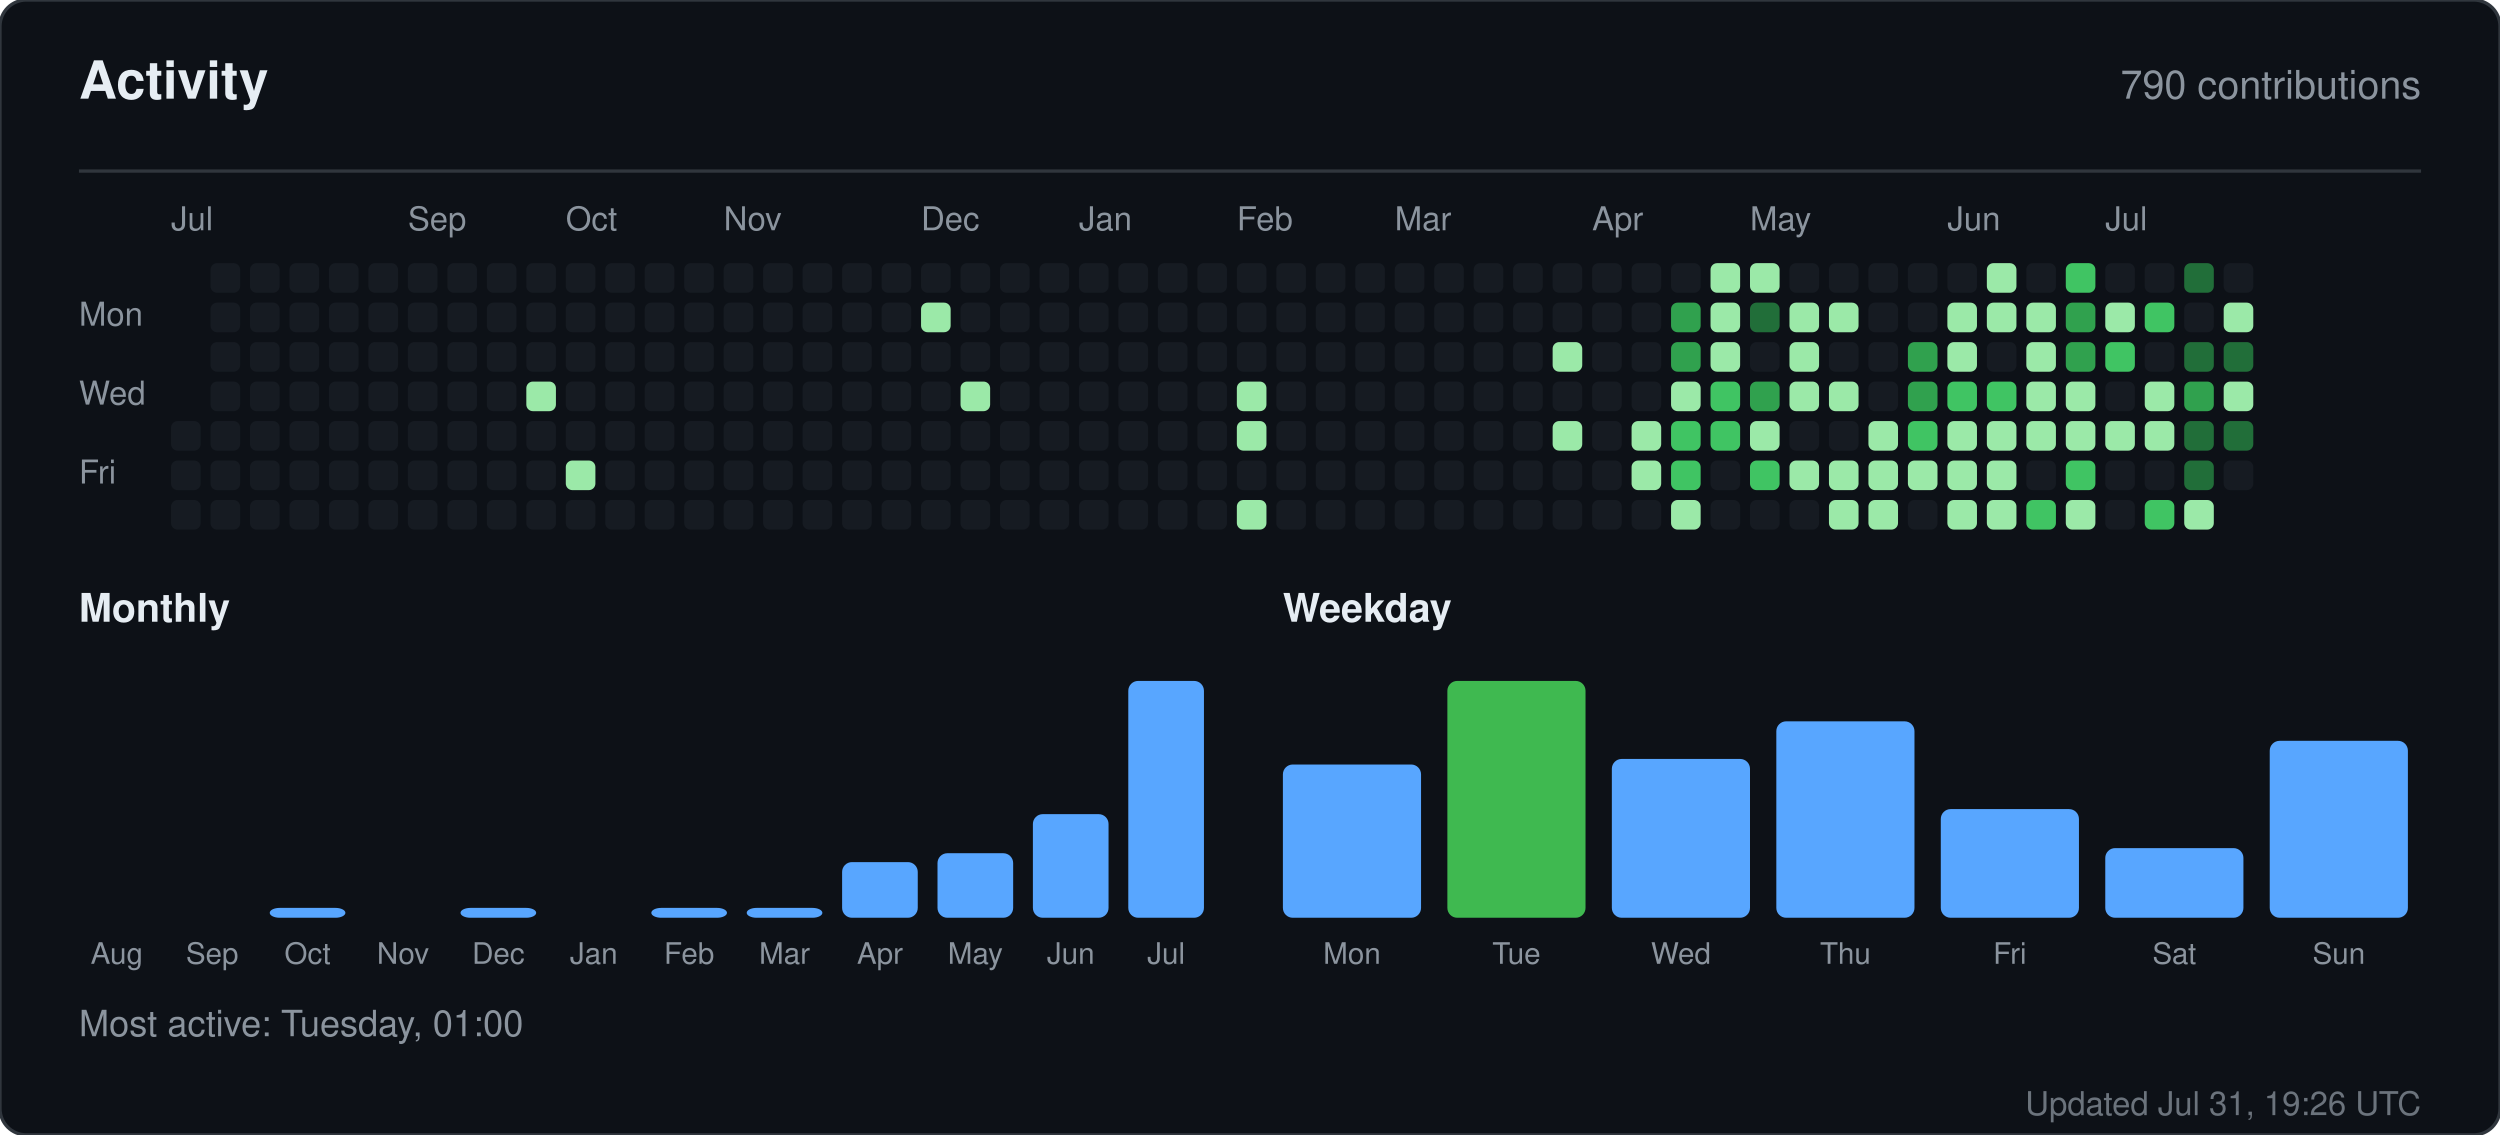
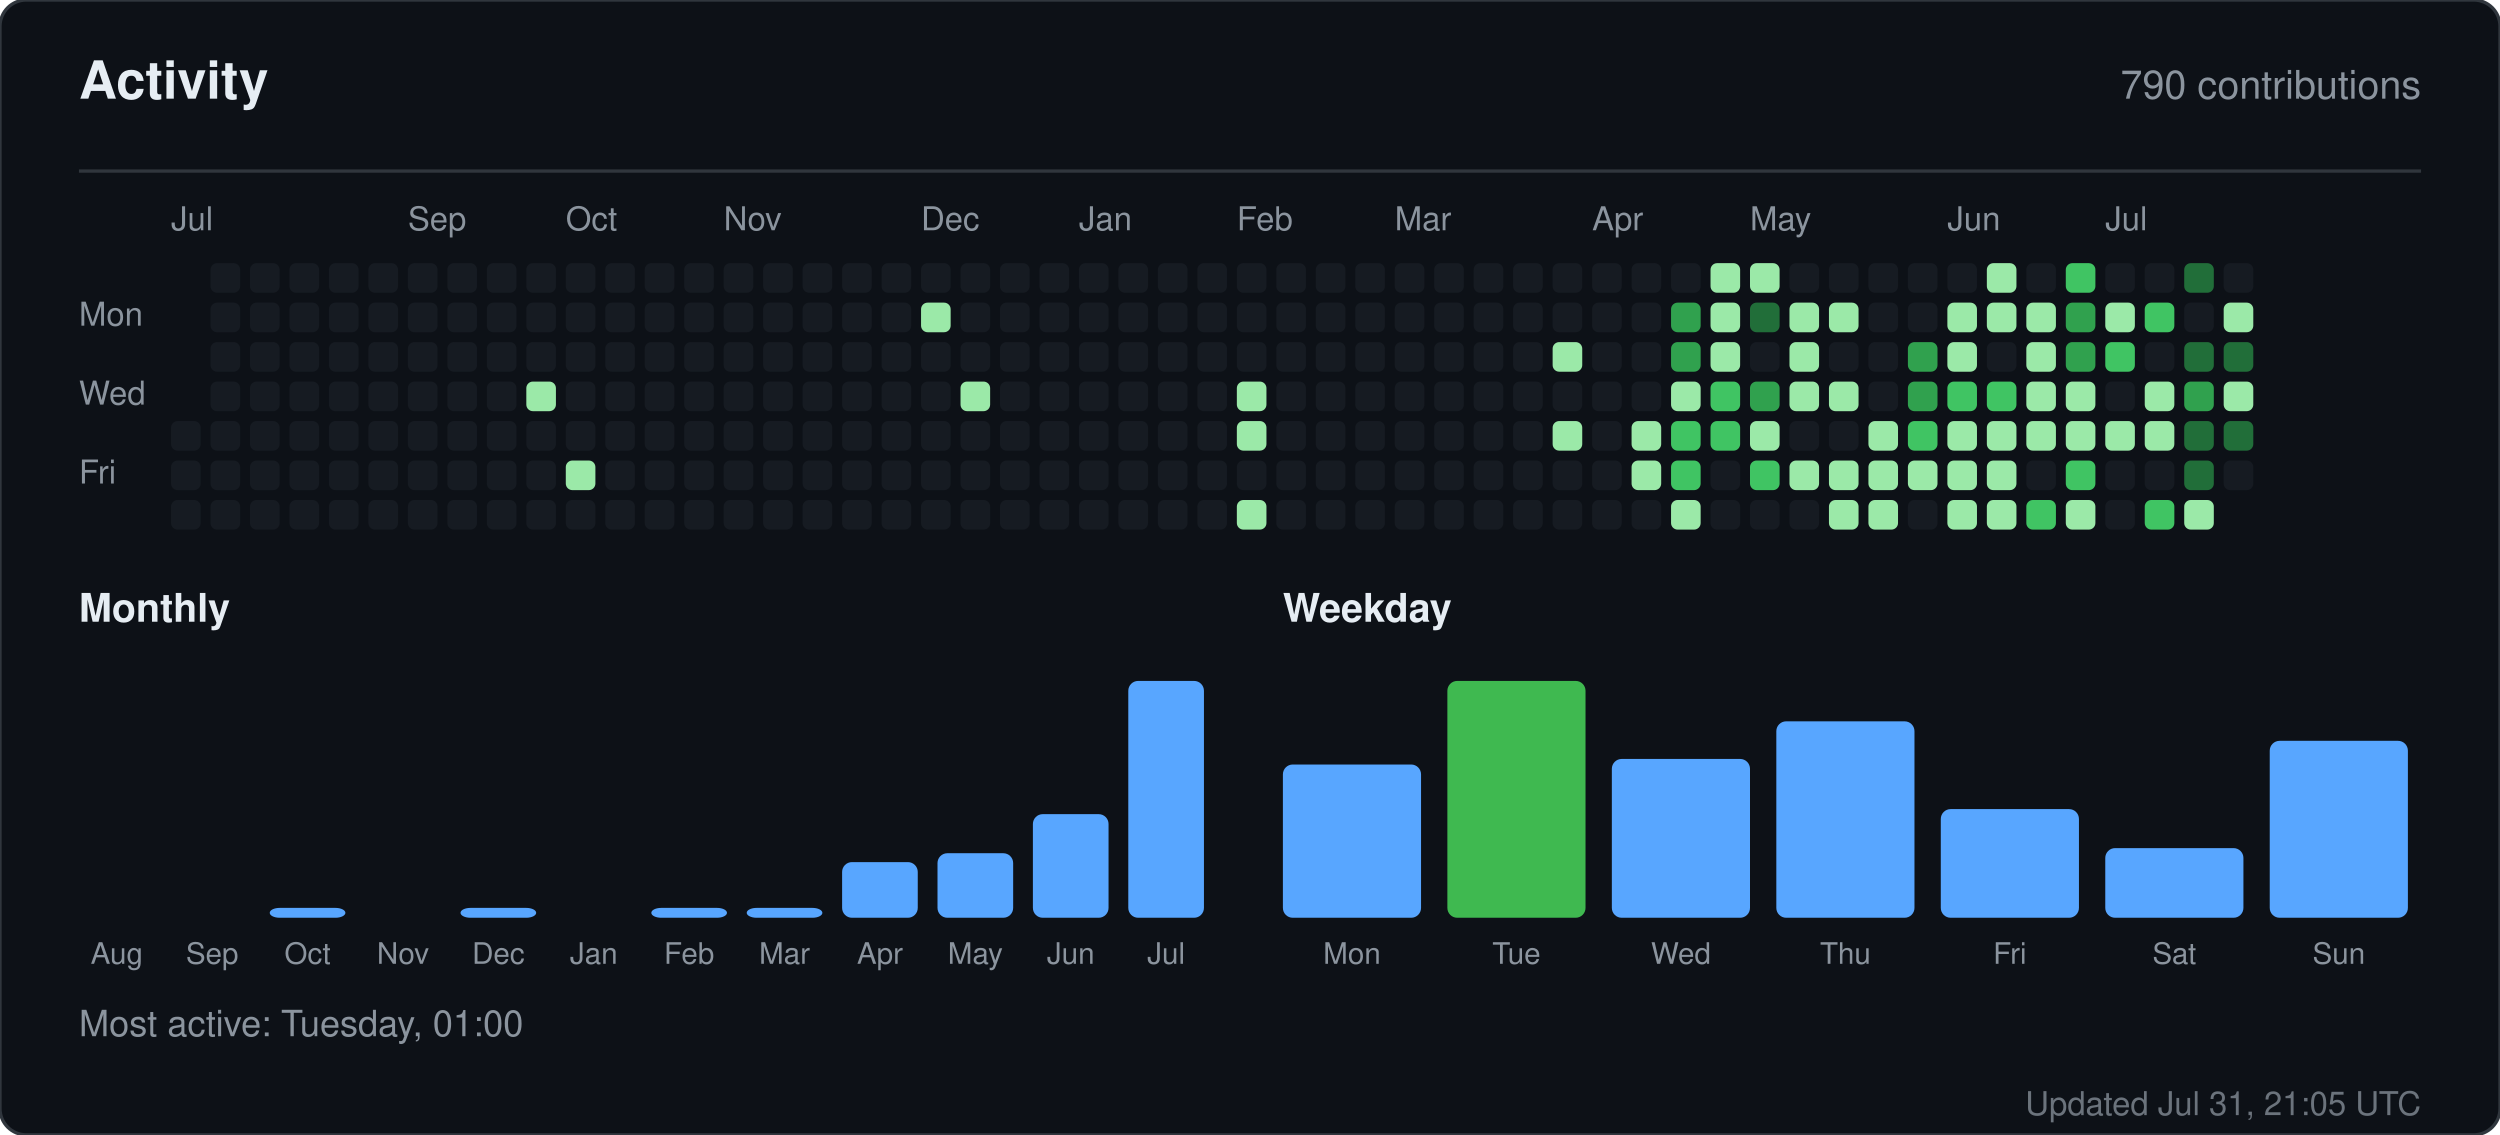
<svg xmlns="http://www.w3.org/2000/svg" width="760" height="345" viewBox="0 0 760 345" role="img" aria-label="Activity for sandiirawan12">
  <rect width="760" height="345" rx="8" fill="#0d1117" stroke="#30363d" />
  <g font-family="-apple-system, BlinkMacSystemFont, Segoe UI, Helvetica, Arial, sans-serif">
    <text x="24" y="30" fill="#e6edf3" font-size="16" font-weight="700">Activity</text>
    <text x="736" y="30" fill="#8b949e" font-size="12" text-anchor="end">790 contributions</text>
    <line x1="24" y1="52" x2="736" y2="52" stroke="#30363d" />
    <text x="52" y="70" fill="#8b949e" font-size="10">Jul</text>
    <text x="124" y="70" fill="#8b949e" font-size="10">Sep</text>
    <text x="172" y="70" fill="#8b949e" font-size="10">Oct</text>
    <text x="220" y="70" fill="#8b949e" font-size="10">Nov</text>
    <text x="280" y="70" fill="#8b949e" font-size="10">Dec</text>
    <text x="328" y="70" fill="#8b949e" font-size="10">Jan</text>
    <text x="376" y="70" fill="#8b949e" font-size="10">Feb</text>
    <text x="424" y="70" fill="#8b949e" font-size="10">Mar</text>
    <text x="484" y="70" fill="#8b949e" font-size="10">Apr</text>
    <text x="532" y="70" fill="#8b949e" font-size="10">May</text>
    <text x="592" y="70" fill="#8b949e" font-size="10">Jun</text>
    <text x="640" y="70" fill="#8b949e" font-size="10">Jul</text>
    <text x="24" y="99" fill="#8b949e" font-size="10">Mon</text>
    <text x="24" y="123" fill="#8b949e" font-size="10">Wed</text>
    <text x="24" y="147" fill="#8b949e" font-size="10">Fri</text>
    <rect x="52" y="128" width="9" height="9" rx="2" fill="#161b22" />
    <rect x="52" y="140" width="9" height="9" rx="2" fill="#161b22" />
    <rect x="52" y="152" width="9" height="9" rx="2" fill="#161b22" />
    <rect x="64" y="80" width="9" height="9" rx="2" fill="#161b22" />
    <rect x="64" y="92" width="9" height="9" rx="2" fill="#161b22" />
    <rect x="64" y="104" width="9" height="9" rx="2" fill="#161b22" />
    <rect x="64" y="116" width="9" height="9" rx="2" fill="#161b22" />
    <rect x="64" y="128" width="9" height="9" rx="2" fill="#161b22" />
    <rect x="64" y="140" width="9" height="9" rx="2" fill="#161b22" />
    <rect x="64" y="152" width="9" height="9" rx="2" fill="#161b22" />
    <rect x="76" y="80" width="9" height="9" rx="2" fill="#161b22" />
    <rect x="76" y="92" width="9" height="9" rx="2" fill="#161b22" />
    <rect x="76" y="104" width="9" height="9" rx="2" fill="#161b22" />
    <rect x="76" y="116" width="9" height="9" rx="2" fill="#161b22" />
    <rect x="76" y="128" width="9" height="9" rx="2" fill="#161b22" />
    <rect x="76" y="140" width="9" height="9" rx="2" fill="#161b22" />
    <rect x="76" y="152" width="9" height="9" rx="2" fill="#161b22" />
    <rect x="88" y="80" width="9" height="9" rx="2" fill="#161b22" />
    <rect x="88" y="92" width="9" height="9" rx="2" fill="#161b22" />
    <rect x="88" y="104" width="9" height="9" rx="2" fill="#161b22" />
    <rect x="88" y="116" width="9" height="9" rx="2" fill="#161b22" />
    <rect x="88" y="128" width="9" height="9" rx="2" fill="#161b22" />
    <rect x="88" y="140" width="9" height="9" rx="2" fill="#161b22" />
    <rect x="88" y="152" width="9" height="9" rx="2" fill="#161b22" />
    <rect x="100" y="80" width="9" height="9" rx="2" fill="#161b22" />
    <rect x="100" y="92" width="9" height="9" rx="2" fill="#161b22" />
    <rect x="100" y="104" width="9" height="9" rx="2" fill="#161b22" />
    <rect x="100" y="116" width="9" height="9" rx="2" fill="#161b22" />
    <rect x="100" y="128" width="9" height="9" rx="2" fill="#161b22" />
    <rect x="100" y="140" width="9" height="9" rx="2" fill="#161b22" />
    <rect x="100" y="152" width="9" height="9" rx="2" fill="#161b22" />
    <rect x="112" y="80" width="9" height="9" rx="2" fill="#161b22" />
    <rect x="112" y="92" width="9" height="9" rx="2" fill="#161b22" />
    <rect x="112" y="104" width="9" height="9" rx="2" fill="#161b22" />
    <rect x="112" y="116" width="9" height="9" rx="2" fill="#161b22" />
    <rect x="112" y="128" width="9" height="9" rx="2" fill="#161b22" />
    <rect x="112" y="140" width="9" height="9" rx="2" fill="#161b22" />
    <rect x="112" y="152" width="9" height="9" rx="2" fill="#161b22" />
    <rect x="124" y="80" width="9" height="9" rx="2" fill="#161b22" />
    <rect x="124" y="92" width="9" height="9" rx="2" fill="#161b22" />
    <rect x="124" y="104" width="9" height="9" rx="2" fill="#161b22" />
    <rect x="124" y="116" width="9" height="9" rx="2" fill="#161b22" />
    <rect x="124" y="128" width="9" height="9" rx="2" fill="#161b22" />
    <rect x="124" y="140" width="9" height="9" rx="2" fill="#161b22" />
    <rect x="124" y="152" width="9" height="9" rx="2" fill="#161b22" />
    <rect x="136" y="80" width="9" height="9" rx="2" fill="#161b22" />
    <rect x="136" y="92" width="9" height="9" rx="2" fill="#161b22" />
    <rect x="136" y="104" width="9" height="9" rx="2" fill="#161b22" />
    <rect x="136" y="116" width="9" height="9" rx="2" fill="#161b22" />
    <rect x="136" y="128" width="9" height="9" rx="2" fill="#161b22" />
    <rect x="136" y="140" width="9" height="9" rx="2" fill="#161b22" />
    <rect x="136" y="152" width="9" height="9" rx="2" fill="#161b22" />
    <rect x="148" y="80" width="9" height="9" rx="2" fill="#161b22" />
    <rect x="148" y="92" width="9" height="9" rx="2" fill="#161b22" />
    <rect x="148" y="104" width="9" height="9" rx="2" fill="#161b22" />
    <rect x="148" y="116" width="9" height="9" rx="2" fill="#161b22" />
    <rect x="148" y="128" width="9" height="9" rx="2" fill="#161b22" />
    <rect x="148" y="140" width="9" height="9" rx="2" fill="#161b22" />
    <rect x="148" y="152" width="9" height="9" rx="2" fill="#161b22" />
    <rect x="160" y="80" width="9" height="9" rx="2" fill="#161b22" />
    <rect x="160" y="92" width="9" height="9" rx="2" fill="#161b22" />
    <rect x="160" y="104" width="9" height="9" rx="2" fill="#161b22" />
    <rect x="160" y="116" width="9" height="9" rx="2" fill="#9be9a8" />
    <rect x="160" y="128" width="9" height="9" rx="2" fill="#161b22" />
    <rect x="160" y="140" width="9" height="9" rx="2" fill="#161b22" />
    <rect x="160" y="152" width="9" height="9" rx="2" fill="#161b22" />
    <rect x="172" y="80" width="9" height="9" rx="2" fill="#161b22" />
    <rect x="172" y="92" width="9" height="9" rx="2" fill="#161b22" />
    <rect x="172" y="104" width="9" height="9" rx="2" fill="#161b22" />
    <rect x="172" y="116" width="9" height="9" rx="2" fill="#161b22" />
    <rect x="172" y="128" width="9" height="9" rx="2" fill="#161b22" />
    <rect x="172" y="140" width="9" height="9" rx="2" fill="#9be9a8" />
    <rect x="172" y="152" width="9" height="9" rx="2" fill="#161b22" />
    <rect x="184" y="80" width="9" height="9" rx="2" fill="#161b22" />
    <rect x="184" y="92" width="9" height="9" rx="2" fill="#161b22" />
    <rect x="184" y="104" width="9" height="9" rx="2" fill="#161b22" />
    <rect x="184" y="116" width="9" height="9" rx="2" fill="#161b22" />
    <rect x="184" y="128" width="9" height="9" rx="2" fill="#161b22" />
    <rect x="184" y="140" width="9" height="9" rx="2" fill="#161b22" />
    <rect x="184" y="152" width="9" height="9" rx="2" fill="#161b22" />
    <rect x="196" y="80" width="9" height="9" rx="2" fill="#161b22" />
    <rect x="196" y="92" width="9" height="9" rx="2" fill="#161b22" />
    <rect x="196" y="104" width="9" height="9" rx="2" fill="#161b22" />
    <rect x="196" y="116" width="9" height="9" rx="2" fill="#161b22" />
    <rect x="196" y="128" width="9" height="9" rx="2" fill="#161b22" />
    <rect x="196" y="140" width="9" height="9" rx="2" fill="#161b22" />
    <rect x="196" y="152" width="9" height="9" rx="2" fill="#161b22" />
    <rect x="208" y="80" width="9" height="9" rx="2" fill="#161b22" />
    <rect x="208" y="92" width="9" height="9" rx="2" fill="#161b22" />
    <rect x="208" y="104" width="9" height="9" rx="2" fill="#161b22" />
    <rect x="208" y="116" width="9" height="9" rx="2" fill="#161b22" />
    <rect x="208" y="128" width="9" height="9" rx="2" fill="#161b22" />
    <rect x="208" y="140" width="9" height="9" rx="2" fill="#161b22" />
    <rect x="208" y="152" width="9" height="9" rx="2" fill="#161b22" />
    <rect x="220" y="80" width="9" height="9" rx="2" fill="#161b22" />
    <rect x="220" y="92" width="9" height="9" rx="2" fill="#161b22" />
    <rect x="220" y="104" width="9" height="9" rx="2" fill="#161b22" />
    <rect x="220" y="116" width="9" height="9" rx="2" fill="#161b22" />
    <rect x="220" y="128" width="9" height="9" rx="2" fill="#161b22" />
    <rect x="220" y="140" width="9" height="9" rx="2" fill="#161b22" />
    <rect x="220" y="152" width="9" height="9" rx="2" fill="#161b22" />
    <rect x="232" y="80" width="9" height="9" rx="2" fill="#161b22" />
    <rect x="232" y="92" width="9" height="9" rx="2" fill="#161b22" />
    <rect x="232" y="104" width="9" height="9" rx="2" fill="#161b22" />
    <rect x="232" y="116" width="9" height="9" rx="2" fill="#161b22" />
    <rect x="232" y="128" width="9" height="9" rx="2" fill="#161b22" />
    <rect x="232" y="140" width="9" height="9" rx="2" fill="#161b22" />
    <rect x="232" y="152" width="9" height="9" rx="2" fill="#161b22" />
    <rect x="244" y="80" width="9" height="9" rx="2" fill="#161b22" />
    <rect x="244" y="92" width="9" height="9" rx="2" fill="#161b22" />
    <rect x="244" y="104" width="9" height="9" rx="2" fill="#161b22" />
    <rect x="244" y="116" width="9" height="9" rx="2" fill="#161b22" />
    <rect x="244" y="128" width="9" height="9" rx="2" fill="#161b22" />
    <rect x="244" y="140" width="9" height="9" rx="2" fill="#161b22" />
    <rect x="244" y="152" width="9" height="9" rx="2" fill="#161b22" />
    <rect x="256" y="80" width="9" height="9" rx="2" fill="#161b22" />
    <rect x="256" y="92" width="9" height="9" rx="2" fill="#161b22" />
    <rect x="256" y="104" width="9" height="9" rx="2" fill="#161b22" />
    <rect x="256" y="116" width="9" height="9" rx="2" fill="#161b22" />
    <rect x="256" y="128" width="9" height="9" rx="2" fill="#161b22" />
    <rect x="256" y="140" width="9" height="9" rx="2" fill="#161b22" />
    <rect x="256" y="152" width="9" height="9" rx="2" fill="#161b22" />
    <rect x="268" y="80" width="9" height="9" rx="2" fill="#161b22" />
    <rect x="268" y="92" width="9" height="9" rx="2" fill="#161b22" />
    <rect x="268" y="104" width="9" height="9" rx="2" fill="#161b22" />
    <rect x="268" y="116" width="9" height="9" rx="2" fill="#161b22" />
    <rect x="268" y="128" width="9" height="9" rx="2" fill="#161b22" />
    <rect x="268" y="140" width="9" height="9" rx="2" fill="#161b22" />
    <rect x="268" y="152" width="9" height="9" rx="2" fill="#161b22" />
    <rect x="280" y="80" width="9" height="9" rx="2" fill="#161b22" />
    <rect x="280" y="92" width="9" height="9" rx="2" fill="#9be9a8" />
    <rect x="280" y="104" width="9" height="9" rx="2" fill="#161b22" />
    <rect x="280" y="116" width="9" height="9" rx="2" fill="#161b22" />
    <rect x="280" y="128" width="9" height="9" rx="2" fill="#161b22" />
    <rect x="280" y="140" width="9" height="9" rx="2" fill="#161b22" />
    <rect x="280" y="152" width="9" height="9" rx="2" fill="#161b22" />
    <rect x="292" y="80" width="9" height="9" rx="2" fill="#161b22" />
    <rect x="292" y="92" width="9" height="9" rx="2" fill="#161b22" />
    <rect x="292" y="104" width="9" height="9" rx="2" fill="#161b22" />
    <rect x="292" y="116" width="9" height="9" rx="2" fill="#9be9a8" />
    <rect x="292" y="128" width="9" height="9" rx="2" fill="#161b22" />
    <rect x="292" y="140" width="9" height="9" rx="2" fill="#161b22" />
    <rect x="292" y="152" width="9" height="9" rx="2" fill="#161b22" />
    <rect x="304" y="80" width="9" height="9" rx="2" fill="#161b22" />
    <rect x="304" y="92" width="9" height="9" rx="2" fill="#161b22" />
    <rect x="304" y="104" width="9" height="9" rx="2" fill="#161b22" />
    <rect x="304" y="116" width="9" height="9" rx="2" fill="#161b22" />
    <rect x="304" y="128" width="9" height="9" rx="2" fill="#161b22" />
    <rect x="304" y="140" width="9" height="9" rx="2" fill="#161b22" />
    <rect x="304" y="152" width="9" height="9" rx="2" fill="#161b22" />
    <rect x="316" y="80" width="9" height="9" rx="2" fill="#161b22" />
    <rect x="316" y="92" width="9" height="9" rx="2" fill="#161b22" />
    <rect x="316" y="104" width="9" height="9" rx="2" fill="#161b22" />
    <rect x="316" y="116" width="9" height="9" rx="2" fill="#161b22" />
    <rect x="316" y="128" width="9" height="9" rx="2" fill="#161b22" />
    <rect x="316" y="140" width="9" height="9" rx="2" fill="#161b22" />
    <rect x="316" y="152" width="9" height="9" rx="2" fill="#161b22" />
    <rect x="328" y="80" width="9" height="9" rx="2" fill="#161b22" />
    <rect x="328" y="92" width="9" height="9" rx="2" fill="#161b22" />
    <rect x="328" y="104" width="9" height="9" rx="2" fill="#161b22" />
    <rect x="328" y="116" width="9" height="9" rx="2" fill="#161b22" />
    <rect x="328" y="128" width="9" height="9" rx="2" fill="#161b22" />
    <rect x="328" y="140" width="9" height="9" rx="2" fill="#161b22" />
    <rect x="328" y="152" width="9" height="9" rx="2" fill="#161b22" />
    <rect x="340" y="80" width="9" height="9" rx="2" fill="#161b22" />
    <rect x="340" y="92" width="9" height="9" rx="2" fill="#161b22" />
    <rect x="340" y="104" width="9" height="9" rx="2" fill="#161b22" />
    <rect x="340" y="116" width="9" height="9" rx="2" fill="#161b22" />
    <rect x="340" y="128" width="9" height="9" rx="2" fill="#161b22" />
    <rect x="340" y="140" width="9" height="9" rx="2" fill="#161b22" />
    <rect x="340" y="152" width="9" height="9" rx="2" fill="#161b22" />
    <rect x="352" y="80" width="9" height="9" rx="2" fill="#161b22" />
    <rect x="352" y="92" width="9" height="9" rx="2" fill="#161b22" />
    <rect x="352" y="104" width="9" height="9" rx="2" fill="#161b22" />
    <rect x="352" y="116" width="9" height="9" rx="2" fill="#161b22" />
    <rect x="352" y="128" width="9" height="9" rx="2" fill="#161b22" />
    <rect x="352" y="140" width="9" height="9" rx="2" fill="#161b22" />
    <rect x="352" y="152" width="9" height="9" rx="2" fill="#161b22" />
    <rect x="364" y="80" width="9" height="9" rx="2" fill="#161b22" />
    <rect x="364" y="92" width="9" height="9" rx="2" fill="#161b22" />
    <rect x="364" y="104" width="9" height="9" rx="2" fill="#161b22" />
    <rect x="364" y="116" width="9" height="9" rx="2" fill="#161b22" />
    <rect x="364" y="128" width="9" height="9" rx="2" fill="#161b22" />
    <rect x="364" y="140" width="9" height="9" rx="2" fill="#161b22" />
    <rect x="364" y="152" width="9" height="9" rx="2" fill="#161b22" />
    <rect x="376" y="80" width="9" height="9" rx="2" fill="#161b22" />
    <rect x="376" y="92" width="9" height="9" rx="2" fill="#161b22" />
    <rect x="376" y="104" width="9" height="9" rx="2" fill="#161b22" />
    <rect x="376" y="116" width="9" height="9" rx="2" fill="#9be9a8" />
    <rect x="376" y="128" width="9" height="9" rx="2" fill="#9be9a8" />
    <rect x="376" y="140" width="9" height="9" rx="2" fill="#161b22" />
    <rect x="376" y="152" width="9" height="9" rx="2" fill="#9be9a8" />
    <rect x="388" y="80" width="9" height="9" rx="2" fill="#161b22" />
    <rect x="388" y="92" width="9" height="9" rx="2" fill="#161b22" />
    <rect x="388" y="104" width="9" height="9" rx="2" fill="#161b22" />
    <rect x="388" y="116" width="9" height="9" rx="2" fill="#161b22" />
    <rect x="388" y="128" width="9" height="9" rx="2" fill="#161b22" />
    <rect x="388" y="140" width="9" height="9" rx="2" fill="#161b22" />
    <rect x="388" y="152" width="9" height="9" rx="2" fill="#161b22" />
    <rect x="400" y="80" width="9" height="9" rx="2" fill="#161b22" />
    <rect x="400" y="92" width="9" height="9" rx="2" fill="#161b22" />
    <rect x="400" y="104" width="9" height="9" rx="2" fill="#161b22" />
    <rect x="400" y="116" width="9" height="9" rx="2" fill="#161b22" />
    <rect x="400" y="128" width="9" height="9" rx="2" fill="#161b22" />
    <rect x="400" y="140" width="9" height="9" rx="2" fill="#161b22" />
    <rect x="400" y="152" width="9" height="9" rx="2" fill="#161b22" />
    <rect x="412" y="80" width="9" height="9" rx="2" fill="#161b22" />
    <rect x="412" y="92" width="9" height="9" rx="2" fill="#161b22" />
    <rect x="412" y="104" width="9" height="9" rx="2" fill="#161b22" />
    <rect x="412" y="116" width="9" height="9" rx="2" fill="#161b22" />
    <rect x="412" y="128" width="9" height="9" rx="2" fill="#161b22" />
    <rect x="412" y="140" width="9" height="9" rx="2" fill="#161b22" />
    <rect x="412" y="152" width="9" height="9" rx="2" fill="#161b22" />
    <rect x="424" y="80" width="9" height="9" rx="2" fill="#161b22" />
    <rect x="424" y="92" width="9" height="9" rx="2" fill="#161b22" />
    <rect x="424" y="104" width="9" height="9" rx="2" fill="#161b22" />
    <rect x="424" y="116" width="9" height="9" rx="2" fill="#161b22" />
    <rect x="424" y="128" width="9" height="9" rx="2" fill="#161b22" />
    <rect x="424" y="140" width="9" height="9" rx="2" fill="#161b22" />
    <rect x="424" y="152" width="9" height="9" rx="2" fill="#161b22" />
    <rect x="436" y="80" width="9" height="9" rx="2" fill="#161b22" />
    <rect x="436" y="92" width="9" height="9" rx="2" fill="#161b22" />
    <rect x="436" y="104" width="9" height="9" rx="2" fill="#161b22" />
    <rect x="436" y="116" width="9" height="9" rx="2" fill="#161b22" />
    <rect x="436" y="128" width="9" height="9" rx="2" fill="#161b22" />
    <rect x="436" y="140" width="9" height="9" rx="2" fill="#161b22" />
    <rect x="436" y="152" width="9" height="9" rx="2" fill="#161b22" />
    <rect x="448" y="80" width="9" height="9" rx="2" fill="#161b22" />
    <rect x="448" y="92" width="9" height="9" rx="2" fill="#161b22" />
    <rect x="448" y="104" width="9" height="9" rx="2" fill="#161b22" />
    <rect x="448" y="116" width="9" height="9" rx="2" fill="#161b22" />
    <rect x="448" y="128" width="9" height="9" rx="2" fill="#161b22" />
    <rect x="448" y="140" width="9" height="9" rx="2" fill="#161b22" />
    <rect x="448" y="152" width="9" height="9" rx="2" fill="#161b22" />
    <rect x="460" y="80" width="9" height="9" rx="2" fill="#161b22" />
    <rect x="460" y="92" width="9" height="9" rx="2" fill="#161b22" />
    <rect x="460" y="104" width="9" height="9" rx="2" fill="#161b22" />
    <rect x="460" y="116" width="9" height="9" rx="2" fill="#161b22" />
    <rect x="460" y="128" width="9" height="9" rx="2" fill="#161b22" />
    <rect x="460" y="140" width="9" height="9" rx="2" fill="#161b22" />
    <rect x="460" y="152" width="9" height="9" rx="2" fill="#161b22" />
    <rect x="472" y="80" width="9" height="9" rx="2" fill="#161b22" />
    <rect x="472" y="92" width="9" height="9" rx="2" fill="#161b22" />
    <rect x="472" y="104" width="9" height="9" rx="2" fill="#9be9a8" />
    <rect x="472" y="116" width="9" height="9" rx="2" fill="#161b22" />
    <rect x="472" y="128" width="9" height="9" rx="2" fill="#9be9a8" />
    <rect x="472" y="140" width="9" height="9" rx="2" fill="#161b22" />
    <rect x="472" y="152" width="9" height="9" rx="2" fill="#161b22" />
    <rect x="484" y="80" width="9" height="9" rx="2" fill="#161b22" />
    <rect x="484" y="92" width="9" height="9" rx="2" fill="#161b22" />
    <rect x="484" y="104" width="9" height="9" rx="2" fill="#161b22" />
    <rect x="484" y="116" width="9" height="9" rx="2" fill="#161b22" />
    <rect x="484" y="128" width="9" height="9" rx="2" fill="#161b22" />
    <rect x="484" y="140" width="9" height="9" rx="2" fill="#161b22" />
    <rect x="484" y="152" width="9" height="9" rx="2" fill="#161b22" />
    <rect x="496" y="80" width="9" height="9" rx="2" fill="#161b22" />
    <rect x="496" y="92" width="9" height="9" rx="2" fill="#161b22" />
    <rect x="496" y="104" width="9" height="9" rx="2" fill="#161b22" />
    <rect x="496" y="116" width="9" height="9" rx="2" fill="#161b22" />
    <rect x="496" y="128" width="9" height="9" rx="2" fill="#9be9a8" />
    <rect x="496" y="140" width="9" height="9" rx="2" fill="#9be9a8" />
    <rect x="496" y="152" width="9" height="9" rx="2" fill="#161b22" />
    <rect x="508" y="80" width="9" height="9" rx="2" fill="#161b22" />
    <rect x="508" y="92" width="9" height="9" rx="2" fill="#30a14e" />
    <rect x="508" y="104" width="9" height="9" rx="2" fill="#30a14e" />
    <rect x="508" y="116" width="9" height="9" rx="2" fill="#9be9a8" />
    <rect x="508" y="128" width="9" height="9" rx="2" fill="#40c463" />
    <rect x="508" y="140" width="9" height="9" rx="2" fill="#40c463" />
    <rect x="508" y="152" width="9" height="9" rx="2" fill="#9be9a8" />
    <rect x="520" y="80" width="9" height="9" rx="2" fill="#9be9a8" />
    <rect x="520" y="92" width="9" height="9" rx="2" fill="#9be9a8" />
    <rect x="520" y="104" width="9" height="9" rx="2" fill="#9be9a8" />
    <rect x="520" y="116" width="9" height="9" rx="2" fill="#40c463" />
    <rect x="520" y="128" width="9" height="9" rx="2" fill="#40c463" />
    <rect x="520" y="140" width="9" height="9" rx="2" fill="#161b22" />
    <rect x="520" y="152" width="9" height="9" rx="2" fill="#161b22" />
    <rect x="532" y="80" width="9" height="9" rx="2" fill="#9be9a8" />
    <rect x="532" y="92" width="9" height="9" rx="2" fill="#216e39" />
    <rect x="532" y="104" width="9" height="9" rx="2" fill="#161b22" />
    <rect x="532" y="116" width="9" height="9" rx="2" fill="#30a14e" />
    <rect x="532" y="128" width="9" height="9" rx="2" fill="#9be9a8" />
    <rect x="532" y="140" width="9" height="9" rx="2" fill="#40c463" />
    <rect x="532" y="152" width="9" height="9" rx="2" fill="#161b22" />
    <rect x="544" y="80" width="9" height="9" rx="2" fill="#161b22" />
    <rect x="544" y="92" width="9" height="9" rx="2" fill="#9be9a8" />
    <rect x="544" y="104" width="9" height="9" rx="2" fill="#9be9a8" />
    <rect x="544" y="116" width="9" height="9" rx="2" fill="#9be9a8" />
    <rect x="544" y="128" width="9" height="9" rx="2" fill="#161b22" />
    <rect x="544" y="140" width="9" height="9" rx="2" fill="#9be9a8" />
    <rect x="544" y="152" width="9" height="9" rx="2" fill="#161b22" />
    <rect x="556" y="80" width="9" height="9" rx="2" fill="#161b22" />
    <rect x="556" y="92" width="9" height="9" rx="2" fill="#9be9a8" />
    <rect x="556" y="104" width="9" height="9" rx="2" fill="#161b22" />
    <rect x="556" y="116" width="9" height="9" rx="2" fill="#9be9a8" />
    <rect x="556" y="128" width="9" height="9" rx="2" fill="#161b22" />
    <rect x="556" y="140" width="9" height="9" rx="2" fill="#9be9a8" />
    <rect x="556" y="152" width="9" height="9" rx="2" fill="#9be9a8" />
    <rect x="568" y="80" width="9" height="9" rx="2" fill="#161b22" />
    <rect x="568" y="92" width="9" height="9" rx="2" fill="#161b22" />
    <rect x="568" y="104" width="9" height="9" rx="2" fill="#161b22" />
    <rect x="568" y="116" width="9" height="9" rx="2" fill="#161b22" />
    <rect x="568" y="128" width="9" height="9" rx="2" fill="#9be9a8" />
    <rect x="568" y="140" width="9" height="9" rx="2" fill="#9be9a8" />
    <rect x="568" y="152" width="9" height="9" rx="2" fill="#9be9a8" />
    <rect x="580" y="80" width="9" height="9" rx="2" fill="#161b22" />
    <rect x="580" y="92" width="9" height="9" rx="2" fill="#161b22" />
    <rect x="580" y="104" width="9" height="9" rx="2" fill="#30a14e" />
    <rect x="580" y="116" width="9" height="9" rx="2" fill="#30a14e" />
    <rect x="580" y="128" width="9" height="9" rx="2" fill="#40c463" />
    <rect x="580" y="140" width="9" height="9" rx="2" fill="#9be9a8" />
    <rect x="580" y="152" width="9" height="9" rx="2" fill="#161b22" />
    <rect x="592" y="80" width="9" height="9" rx="2" fill="#161b22" />
    <rect x="592" y="92" width="9" height="9" rx="2" fill="#9be9a8" />
    <rect x="592" y="104" width="9" height="9" rx="2" fill="#9be9a8" />
    <rect x="592" y="116" width="9" height="9" rx="2" fill="#40c463" />
    <rect x="592" y="128" width="9" height="9" rx="2" fill="#9be9a8" />
    <rect x="592" y="140" width="9" height="9" rx="2" fill="#9be9a8" />
    <rect x="592" y="152" width="9" height="9" rx="2" fill="#9be9a8" />
    <rect x="604" y="80" width="9" height="9" rx="2" fill="#9be9a8" />
    <rect x="604" y="92" width="9" height="9" rx="2" fill="#9be9a8" />
    <rect x="604" y="104" width="9" height="9" rx="2" fill="#161b22" />
    <rect x="604" y="116" width="9" height="9" rx="2" fill="#40c463" />
    <rect x="604" y="128" width="9" height="9" rx="2" fill="#9be9a8" />
    <rect x="604" y="140" width="9" height="9" rx="2" fill="#9be9a8" />
    <rect x="604" y="152" width="9" height="9" rx="2" fill="#9be9a8" />
    <rect x="616" y="80" width="9" height="9" rx="2" fill="#161b22" />
    <rect x="616" y="92" width="9" height="9" rx="2" fill="#9be9a8" />
    <rect x="616" y="104" width="9" height="9" rx="2" fill="#9be9a8" />
    <rect x="616" y="116" width="9" height="9" rx="2" fill="#9be9a8" />
    <rect x="616" y="128" width="9" height="9" rx="2" fill="#9be9a8" />
    <rect x="616" y="140" width="9" height="9" rx="2" fill="#161b22" />
    <rect x="616" y="152" width="9" height="9" rx="2" fill="#40c463" />
    <rect x="628" y="80" width="9" height="9" rx="2" fill="#40c463" />
    <rect x="628" y="92" width="9" height="9" rx="2" fill="#30a14e" />
    <rect x="628" y="104" width="9" height="9" rx="2" fill="#30a14e" />
    <rect x="628" y="116" width="9" height="9" rx="2" fill="#9be9a8" />
    <rect x="628" y="128" width="9" height="9" rx="2" fill="#9be9a8" />
    <rect x="628" y="140" width="9" height="9" rx="2" fill="#40c463" />
    <rect x="628" y="152" width="9" height="9" rx="2" fill="#9be9a8" />
    <rect x="640" y="80" width="9" height="9" rx="2" fill="#161b22" />
    <rect x="640" y="92" width="9" height="9" rx="2" fill="#9be9a8" />
    <rect x="640" y="104" width="9" height="9" rx="2" fill="#40c463" />
    <rect x="640" y="116" width="9" height="9" rx="2" fill="#161b22" />
    <rect x="640" y="128" width="9" height="9" rx="2" fill="#9be9a8" />
    <rect x="640" y="140" width="9" height="9" rx="2" fill="#161b22" />
    <rect x="640" y="152" width="9" height="9" rx="2" fill="#161b22" />
    <rect x="652" y="80" width="9" height="9" rx="2" fill="#161b22" />
    <rect x="652" y="92" width="9" height="9" rx="2" fill="#40c463" />
    <rect x="652" y="104" width="9" height="9" rx="2" fill="#161b22" />
    <rect x="652" y="116" width="9" height="9" rx="2" fill="#9be9a8" />
    <rect x="652" y="128" width="9" height="9" rx="2" fill="#9be9a8" />
    <rect x="652" y="140" width="9" height="9" rx="2" fill="#161b22" />
    <rect x="652" y="152" width="9" height="9" rx="2" fill="#40c463" />
    <rect x="664" y="80" width="9" height="9" rx="2" fill="#216e39" />
    <rect x="664" y="92" width="9" height="9" rx="2" fill="#161b22" />
    <rect x="664" y="104" width="9" height="9" rx="2" fill="#216e39" />
    <rect x="664" y="116" width="9" height="9" rx="2" fill="#30a14e" />
    <rect x="664" y="128" width="9" height="9" rx="2" fill="#216e39" />
    <rect x="664" y="140" width="9" height="9" rx="2" fill="#216e39" />
    <rect x="664" y="152" width="9" height="9" rx="2" fill="#9be9a8" />
    <rect x="676" y="80" width="9" height="9" rx="2" fill="#161b22" />
    <rect x="676" y="92" width="9" height="9" rx="2" fill="#9be9a8" />
    <rect x="676" y="104" width="9" height="9" rx="2" fill="#216e39" />
    <rect x="676" y="116" width="9" height="9" rx="2" fill="#9be9a8" />
    <rect x="676" y="128" width="9" height="9" rx="2" fill="#216e39" />
    <rect x="676" y="140" width="9" height="9" rx="2" fill="#161b22" />
    <text x="24" y="189" fill="#e6edf3" font-size="12" font-weight="600">Monthly</text>
    <text x="390" y="189" fill="#e6edf3" font-size="12" font-weight="600">Weekday</text>
    <rect x="24" y="279" width="23" height="0" rx="3" fill="#58a6ff" />
    <text x="35.5" y="293" fill="#8b949e" font-size="9" text-anchor="middle">Aug</text>
    <rect x="53" y="279" width="23" height="0" rx="3" fill="#58a6ff" />
    <text x="64.5" y="293" fill="#8b949e" font-size="9" text-anchor="middle">Sep</text>
    <rect x="82" y="276" width="23" height="3" rx="3" fill="#58a6ff" />
    <text x="93.5" y="293" fill="#8b949e" font-size="9" text-anchor="middle">Oct</text>
    <rect x="111" y="279" width="23" height="0" rx="3" fill="#58a6ff" />
    <text x="122.5" y="293" fill="#8b949e" font-size="9" text-anchor="middle">Nov</text>
    <rect x="140" y="276" width="23" height="3" rx="3" fill="#58a6ff" />
    <text x="151.5" y="293" fill="#8b949e" font-size="9" text-anchor="middle">Dec</text>
    <rect x="169" y="279" width="23" height="0" rx="3" fill="#58a6ff" />
    <text x="180.5" y="293" fill="#8b949e" font-size="9" text-anchor="middle">Jan</text>
    <rect x="198" y="276" width="23" height="3" rx="3" fill="#58a6ff" />
    <text x="209.5" y="293" fill="#8b949e" font-size="9" text-anchor="middle">Feb</text>
    <rect x="227" y="276" width="23" height="3" rx="3" fill="#58a6ff" />
    <text x="238.5" y="293" fill="#8b949e" font-size="9" text-anchor="middle">Mar</text>
    <rect x="256" y="262.08" width="23" height="16.92" rx="3" fill="#58a6ff" />
    <text x="267.5" y="293" fill="#8b949e" font-size="9" text-anchor="middle">Apr</text>
    <rect x="285" y="259.38" width="23" height="19.62" rx="3" fill="#58a6ff" />
    <text x="296.5" y="293" fill="#8b949e" font-size="9" text-anchor="middle">May</text>
    <rect x="314" y="247.5" width="23" height="31.5" rx="3" fill="#58a6ff" />
    <text x="325.5" y="293" fill="#8b949e" font-size="9" text-anchor="middle">Jun</text>
    <rect x="343" y="207" width="23" height="72" rx="3" fill="#58a6ff" />
    <text x="354.5" y="293" fill="#8b949e" font-size="9" text-anchor="middle">Jul</text>
    <rect x="390" y="232.412" width="42" height="46.588" rx="3" fill="#58a6ff" />
    <text x="411" y="293" fill="#8b949e" font-size="9" text-anchor="middle">Mon</text>
    <rect x="440" y="207" width="42" height="72" rx="3" fill="#3fb950" />
    <text x="461" y="293" fill="#8b949e" font-size="9" text-anchor="middle">Tue</text>
    <rect x="490" y="230.718" width="42" height="48.282" rx="3" fill="#58a6ff" />
    <text x="511" y="293" fill="#8b949e" font-size="9" text-anchor="middle">Wed</text>
    <rect x="540" y="219.282" width="42" height="59.718" rx="3" fill="#58a6ff" />
    <text x="561" y="293" fill="#8b949e" font-size="9" text-anchor="middle">Thu</text>
    <rect x="590" y="245.965" width="42" height="33.035" rx="3" fill="#58a6ff" />
    <text x="611" y="293" fill="#8b949e" font-size="9" text-anchor="middle">Fri</text>
    <rect x="640" y="257.824" width="42" height="21.176" rx="3" fill="#58a6ff" />
    <text x="661" y="293" fill="#8b949e" font-size="9" text-anchor="middle">Sat</text>
    <rect x="690" y="225.212" width="42" height="53.788" rx="3" fill="#58a6ff" />
    <text x="711" y="293" fill="#8b949e" font-size="9" text-anchor="middle">Sun</text>
    <text x="24" y="315" fill="#8b949e" font-size="11">Most active: Tuesday, 01:00</text>
-     <text x="736" y="339" fill="#8b949e" font-size="10" text-anchor="end" opacity="0.75">Updated Jul 31, 19:26 UTC</text>
+     <text x="736" y="339" fill="#8b949e" font-size="10" text-anchor="end" opacity="0.75">Updated Jul 31, 21:05 UTC</text>
  </g>
</svg>
